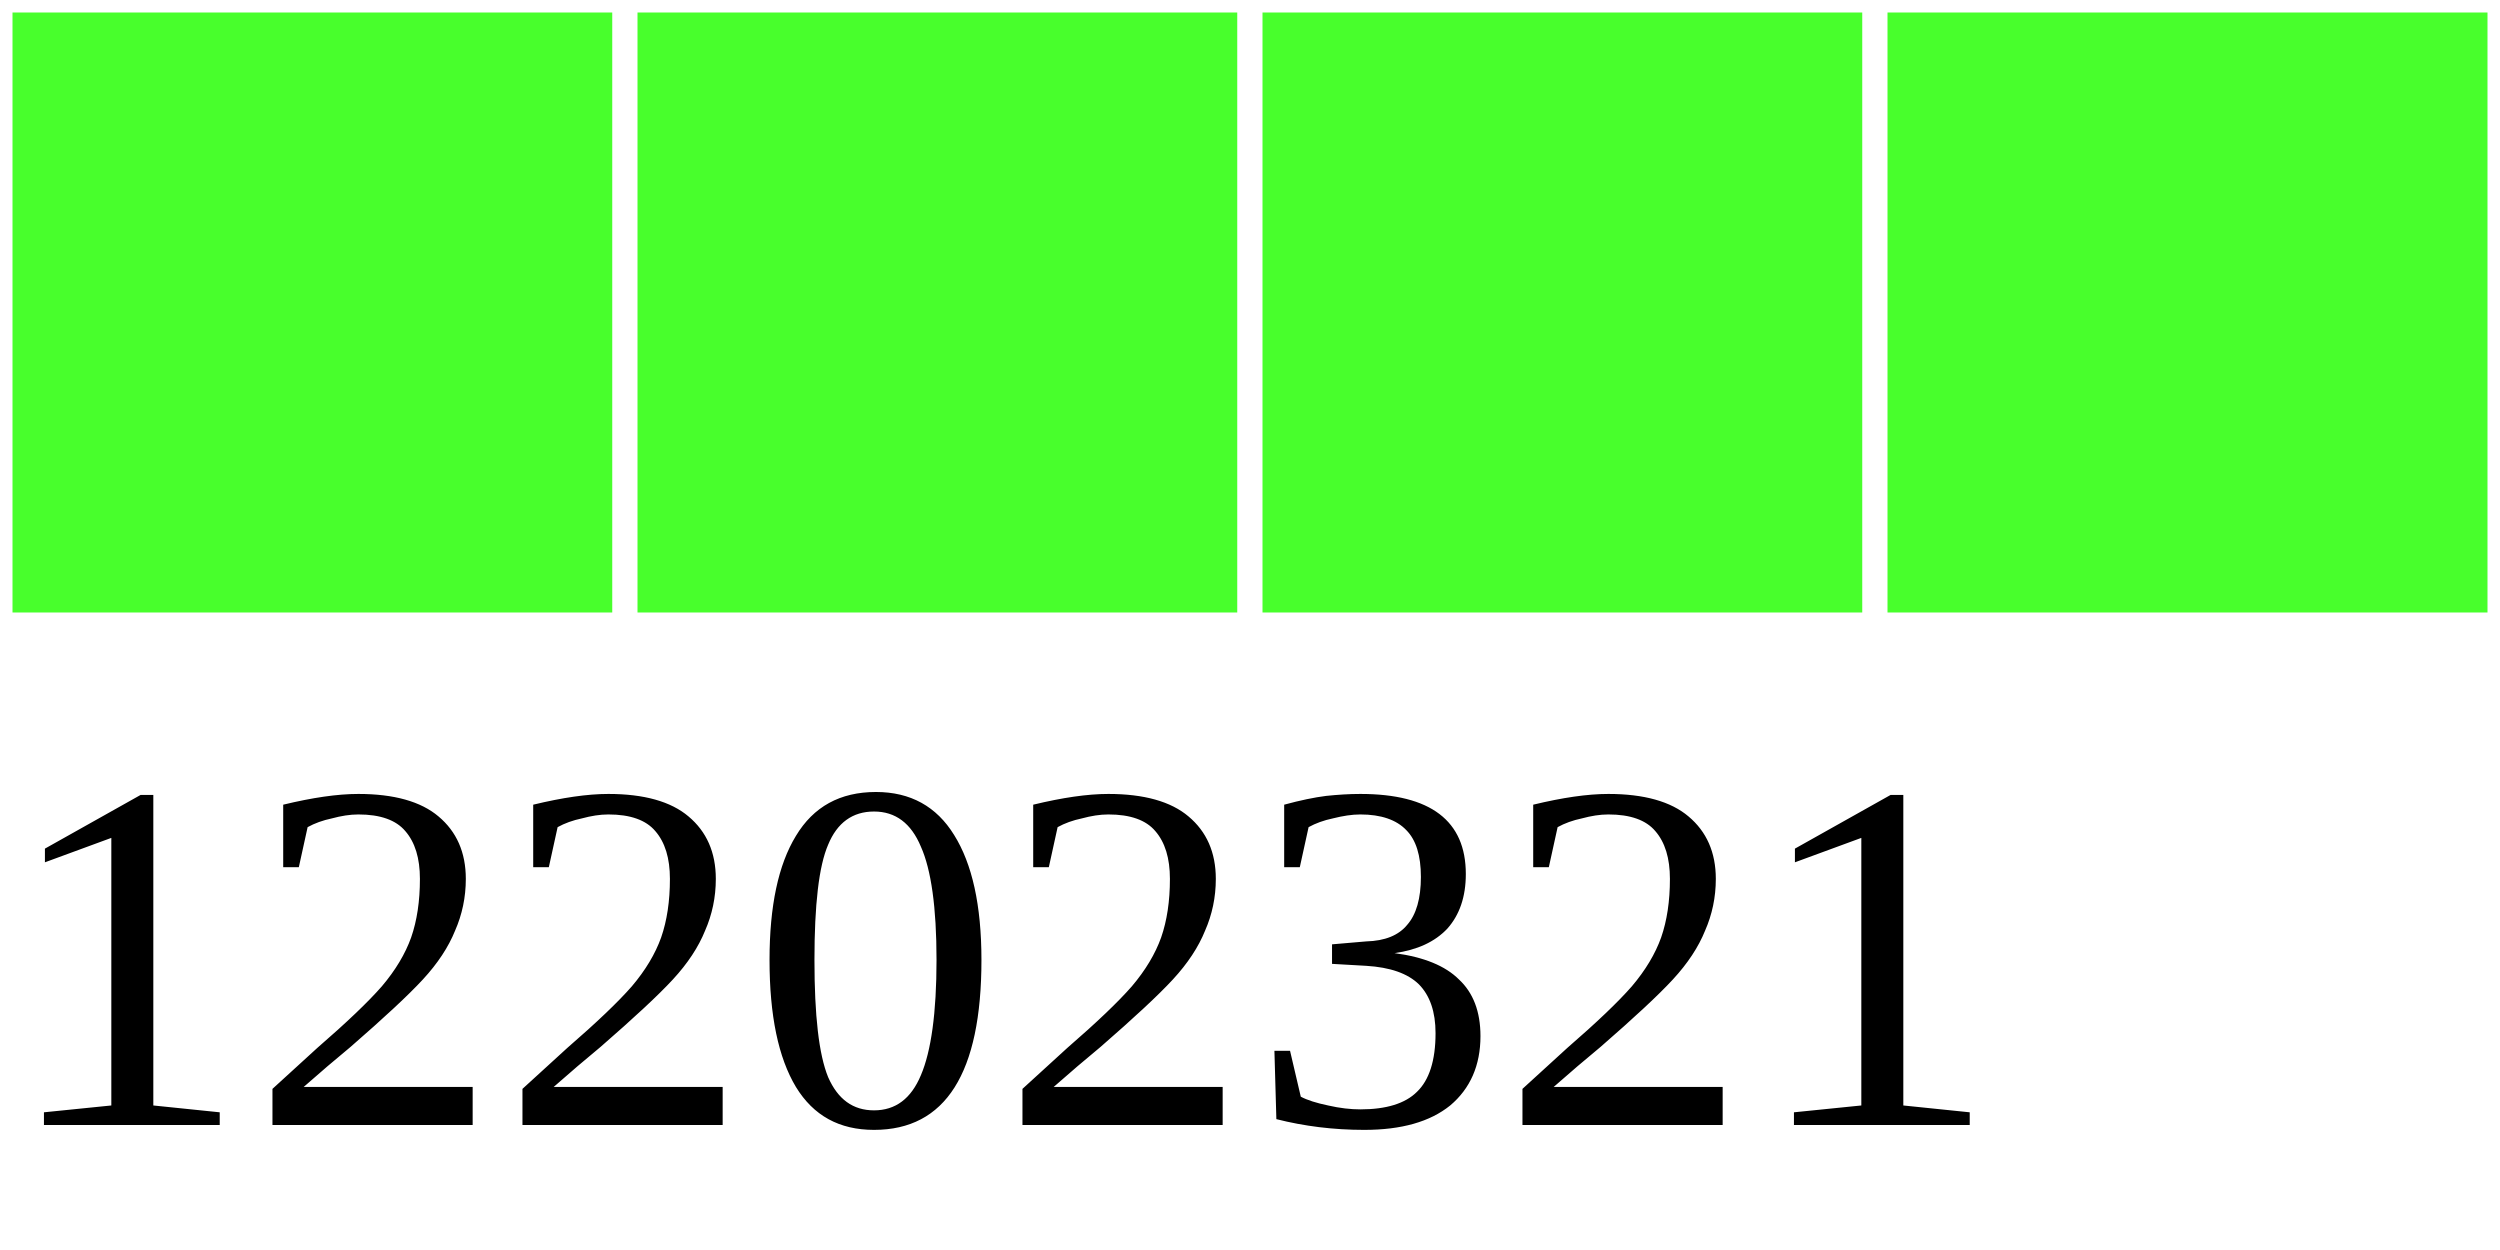
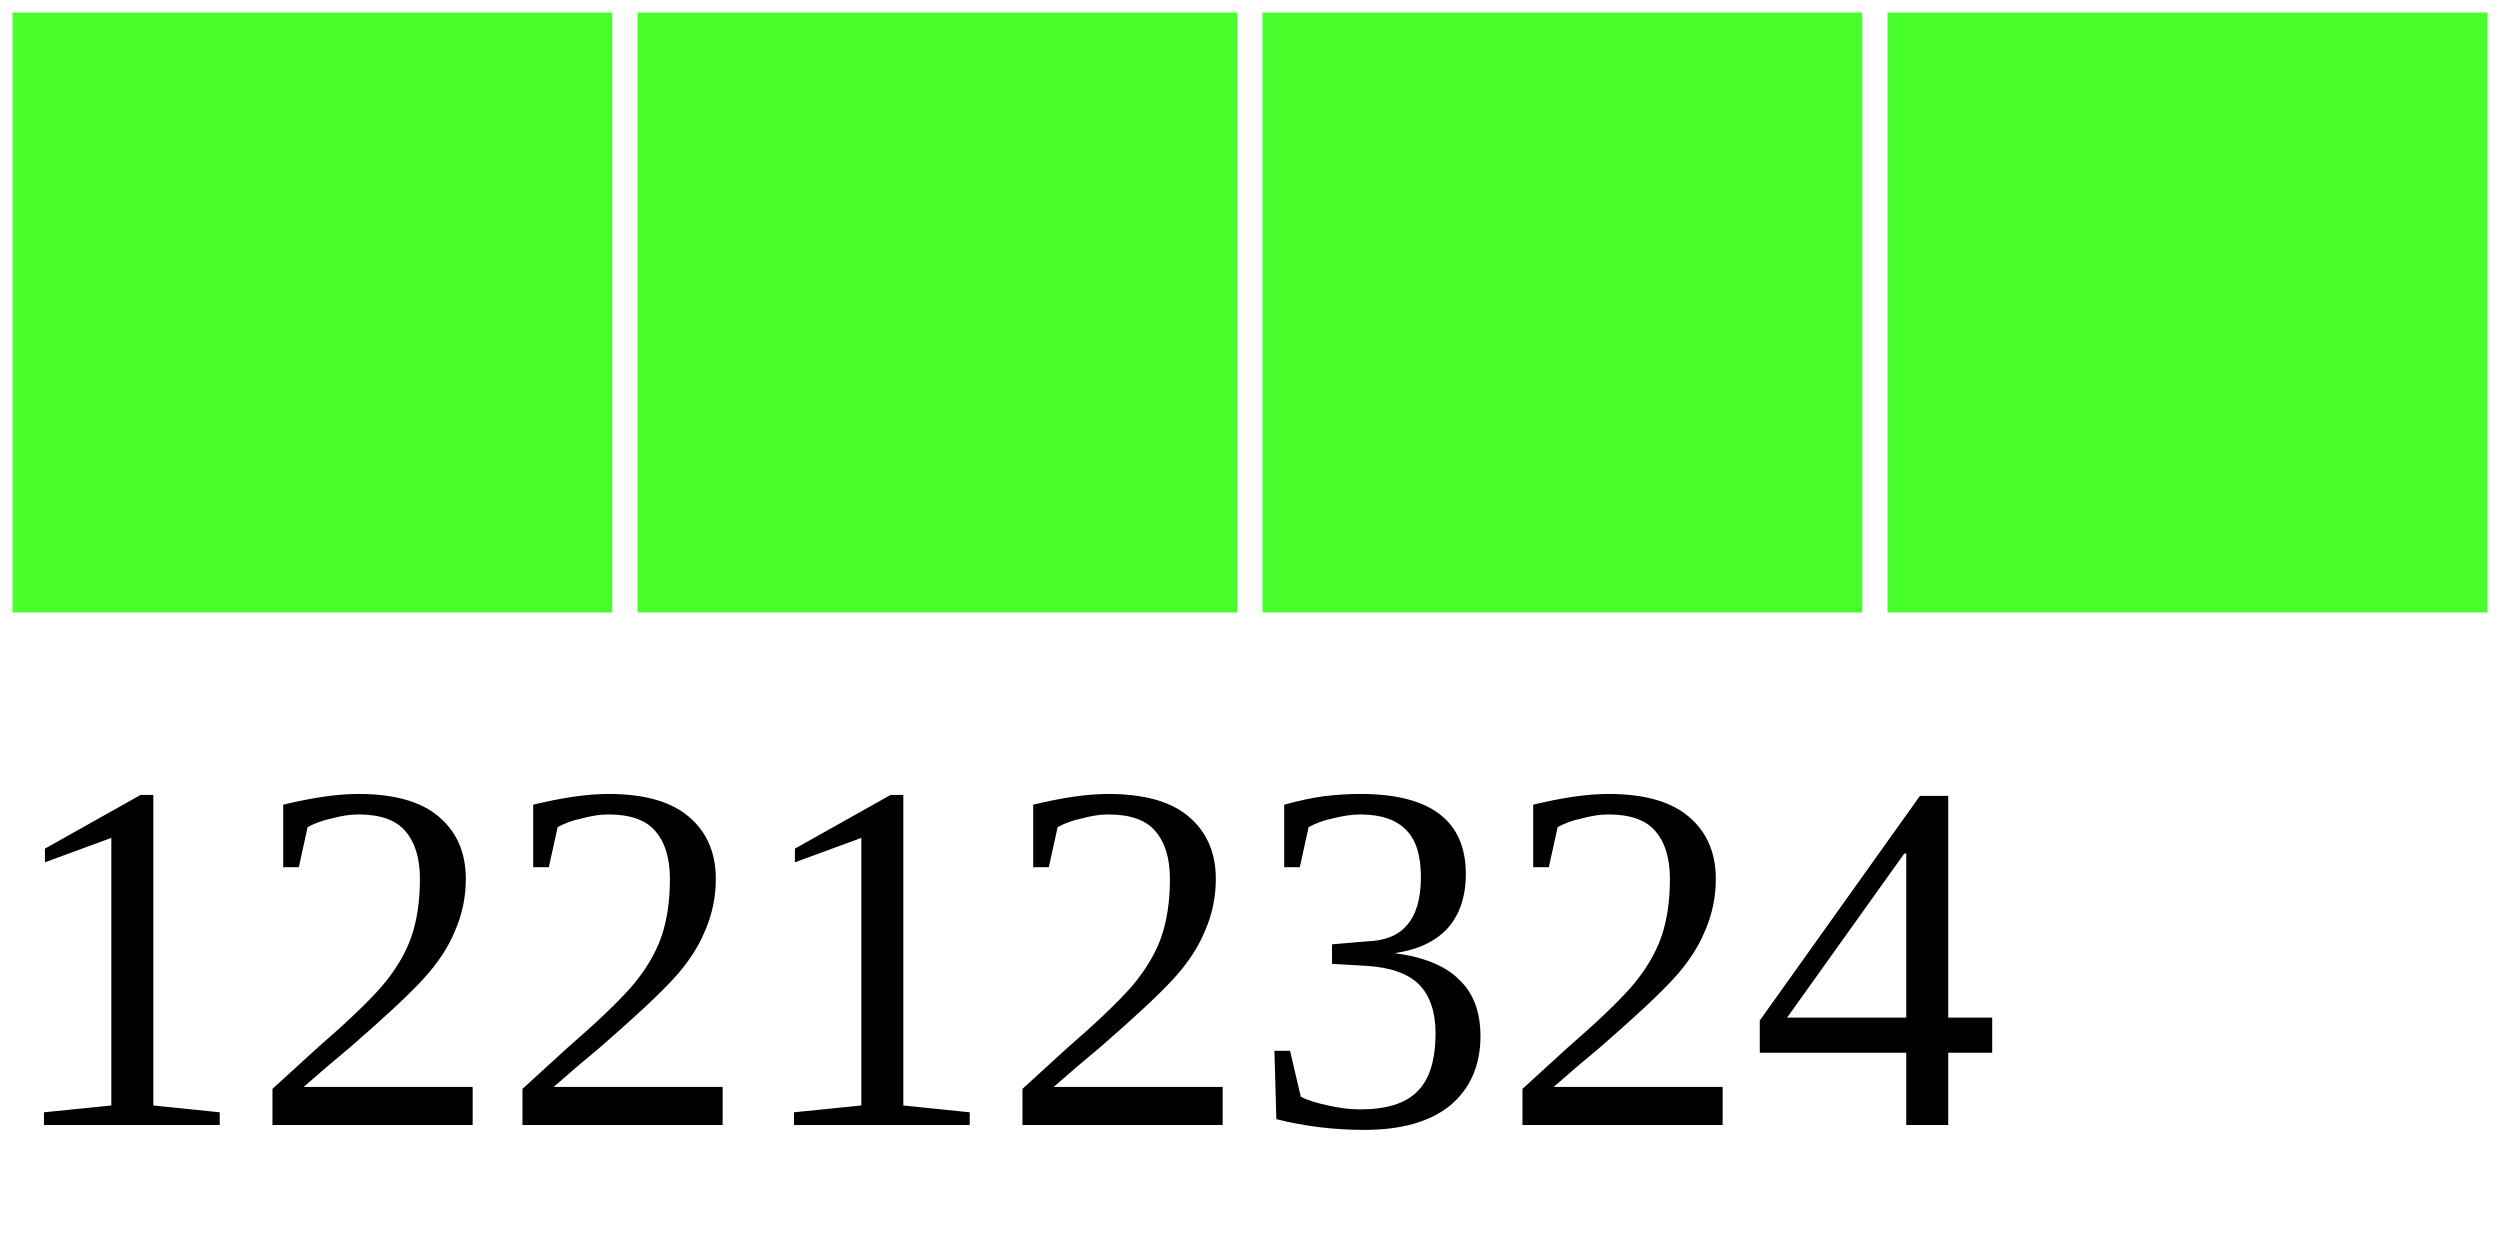
<svg xmlns="http://www.w3.org/2000/svg" width="40" height="20">
  <g>
    <rect width="10" height="10" style="fill:#48FF2C;stroke-width:0.4;stroke:rgb(255,255,255)" x="0" />
    <rect width="10" height="10" style="fill:#48FF2C;stroke-width:0.4;stroke:rgb(255,255,255)" x="10" />
    <rect width="10" height="10" style="fill:#48FF2C;stroke-width:0.4;stroke:rgb(255,255,255)" x="20" />
    <rect width="10" height="10" style="fill:#48FF2C;stroke-width:0.4;stroke:rgb(255,255,255)" x="30" />
-     <text x="0" y="18" fill="black" font-size="8">12202321</text>
+     <text x="0" y="18" fill="black" font-size="8">12212324</text>
  </g>
</svg>
